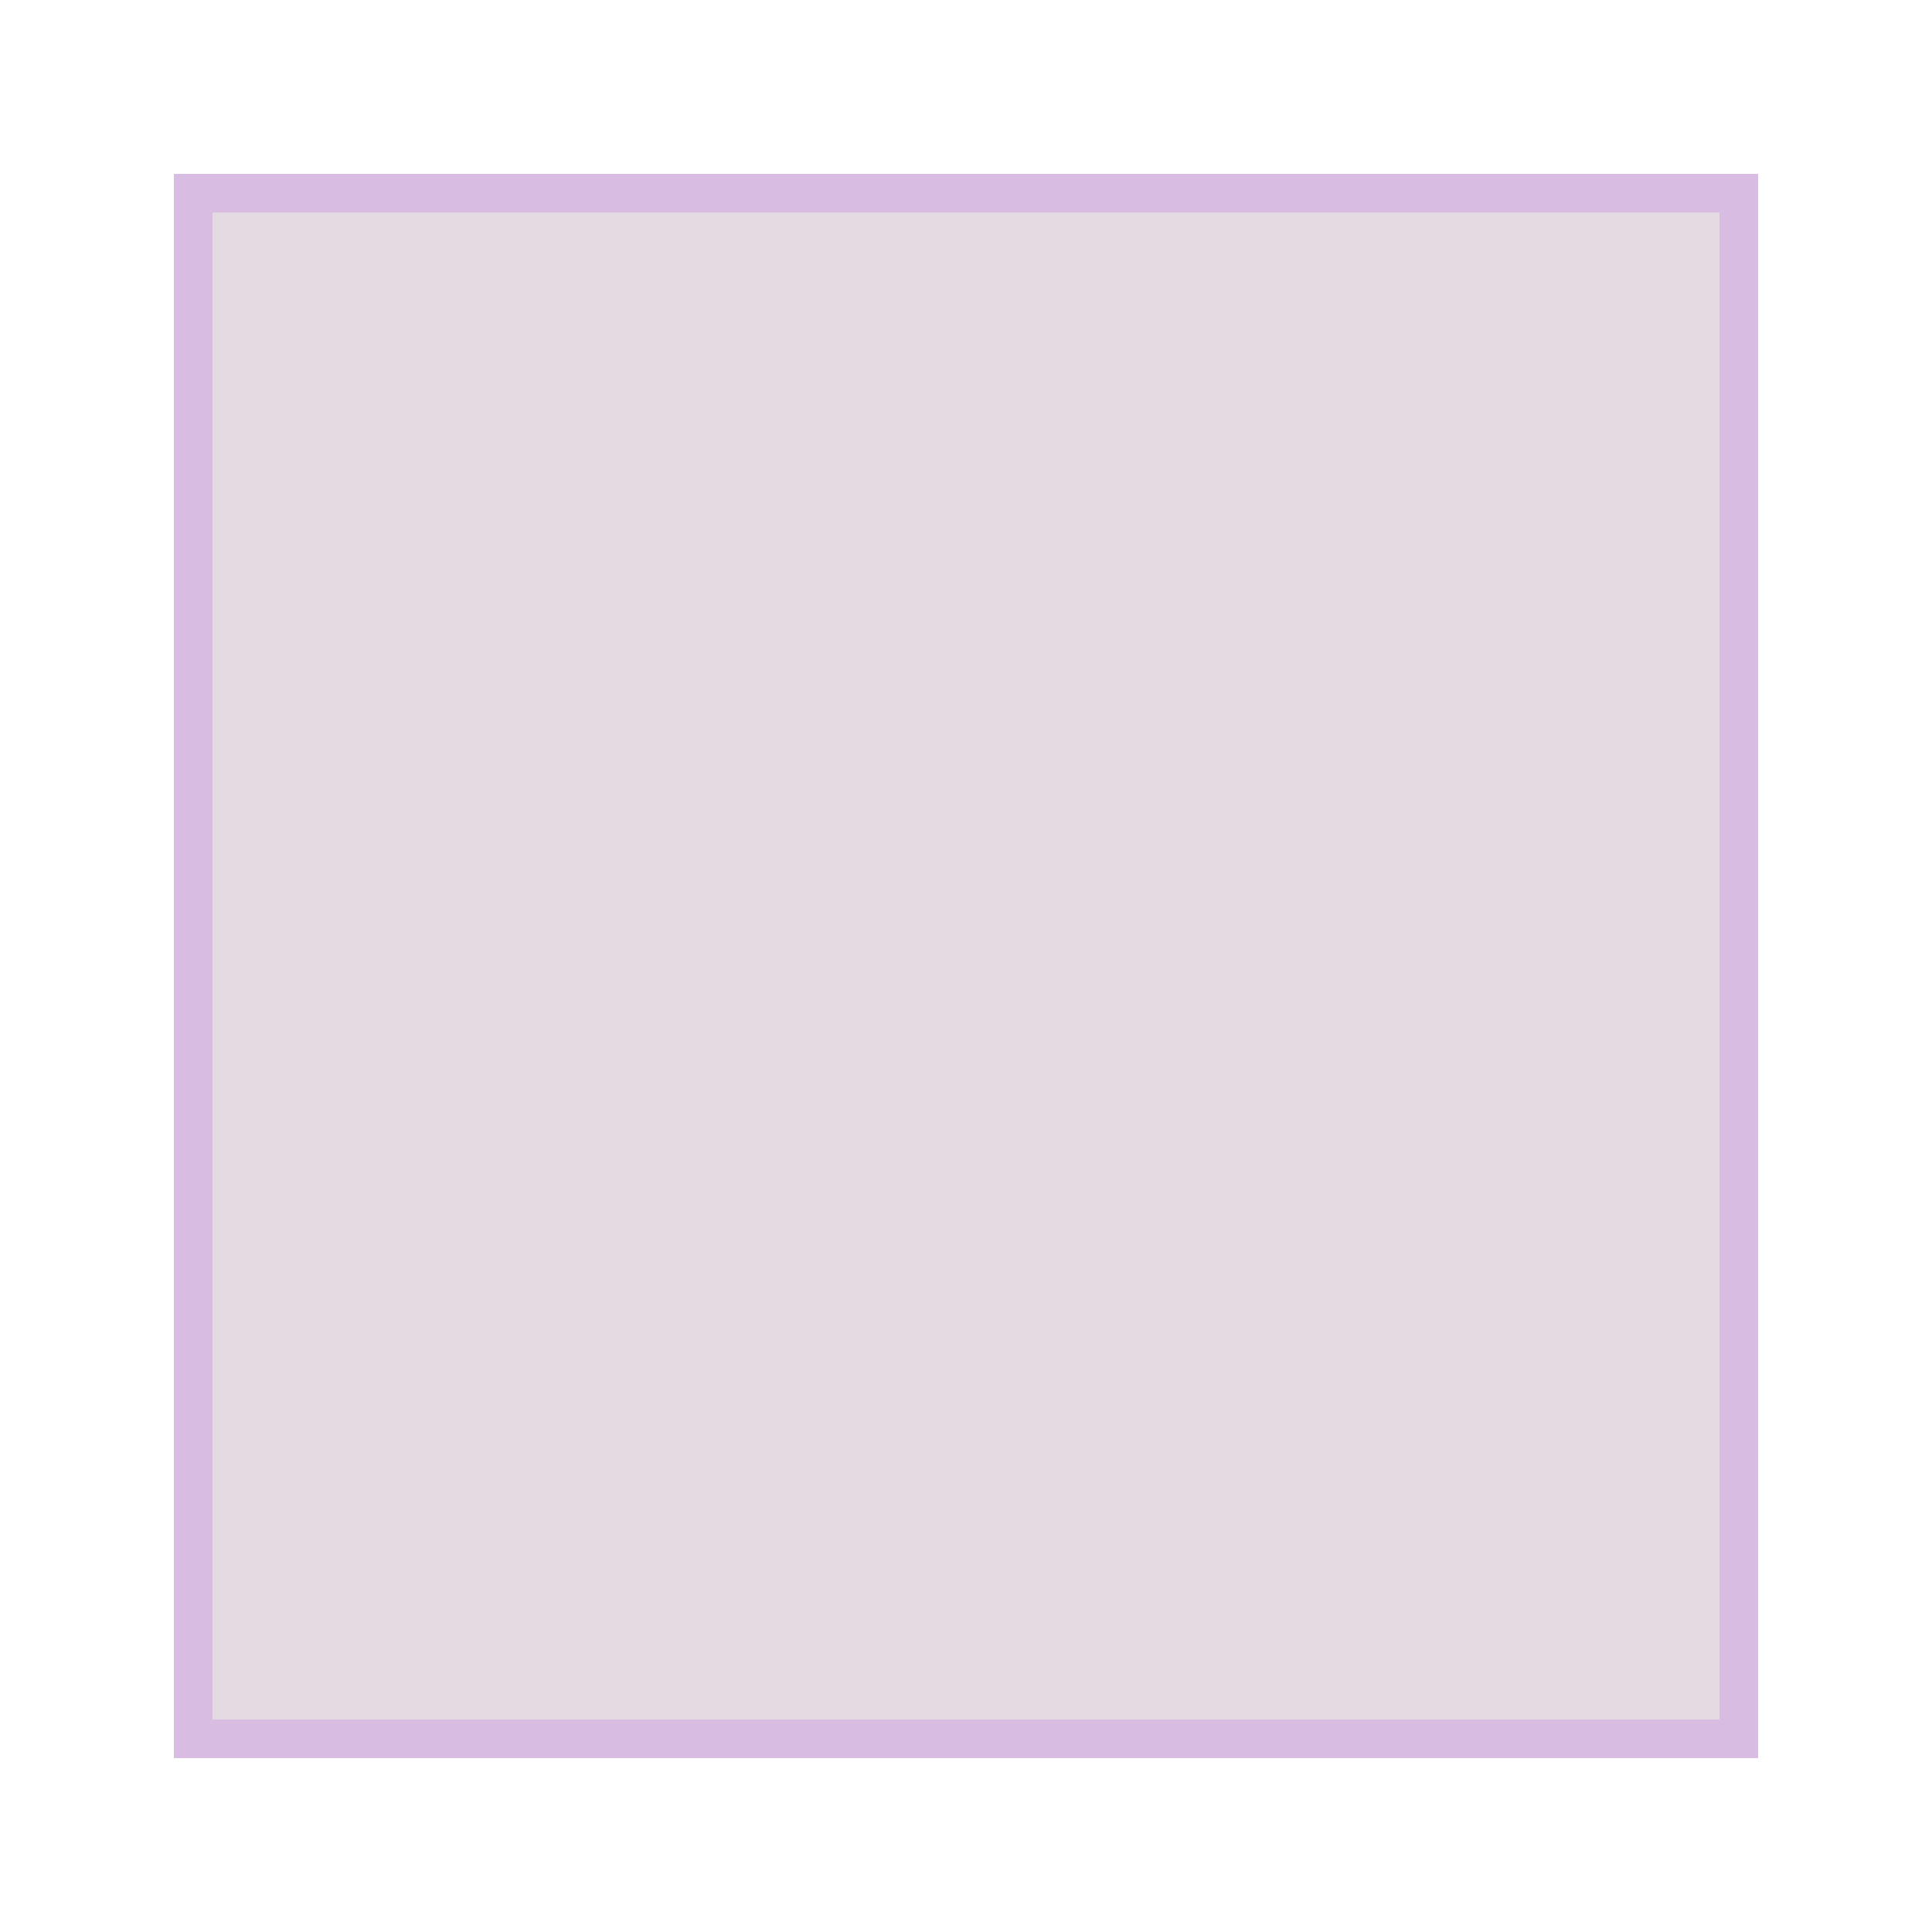
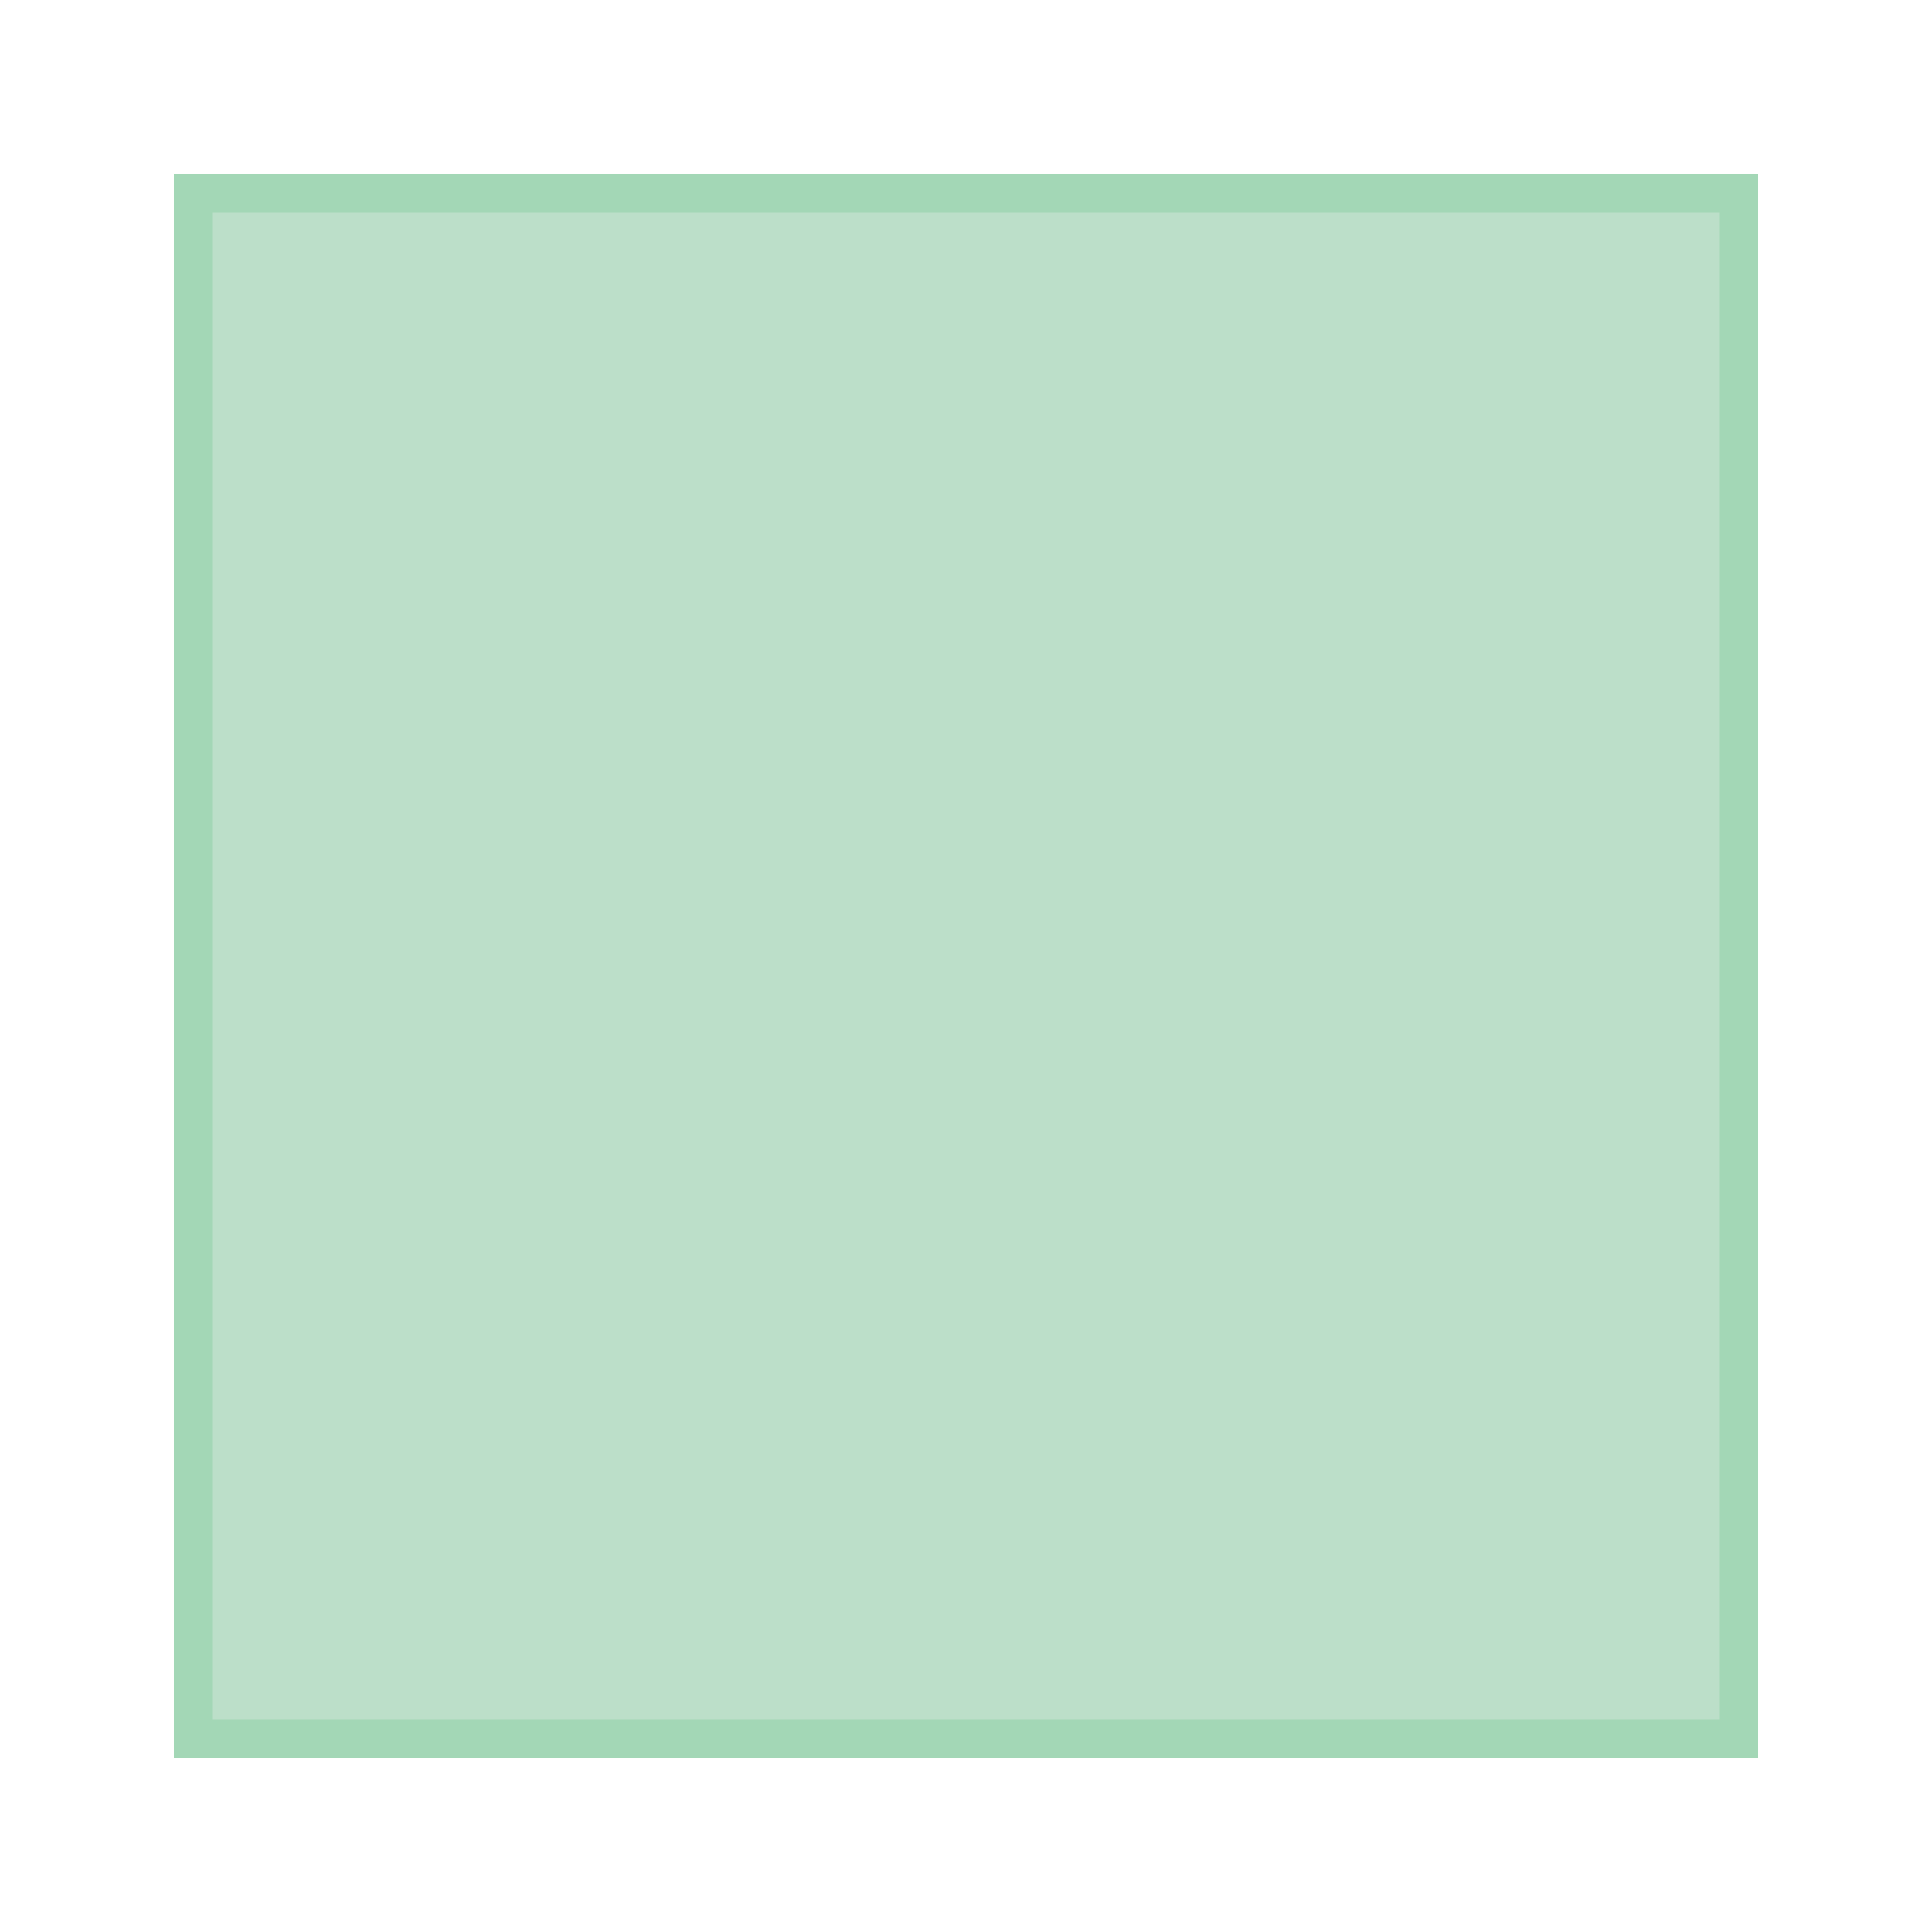
<svg xmlns="http://www.w3.org/2000/svg" viewBox="0 0 50 50">
-   <polygon style="fill: rgb(228, 218, 226); stroke: rgb(217, 188, 225);" points="5 5 5 45 45 45 45 5" />
+   <polygon style="fill: rgb(188, 223, 201); stroke: rgb(163, 215, 182);" points="5 5 5 45 45 45 45 5" />
</svg>
